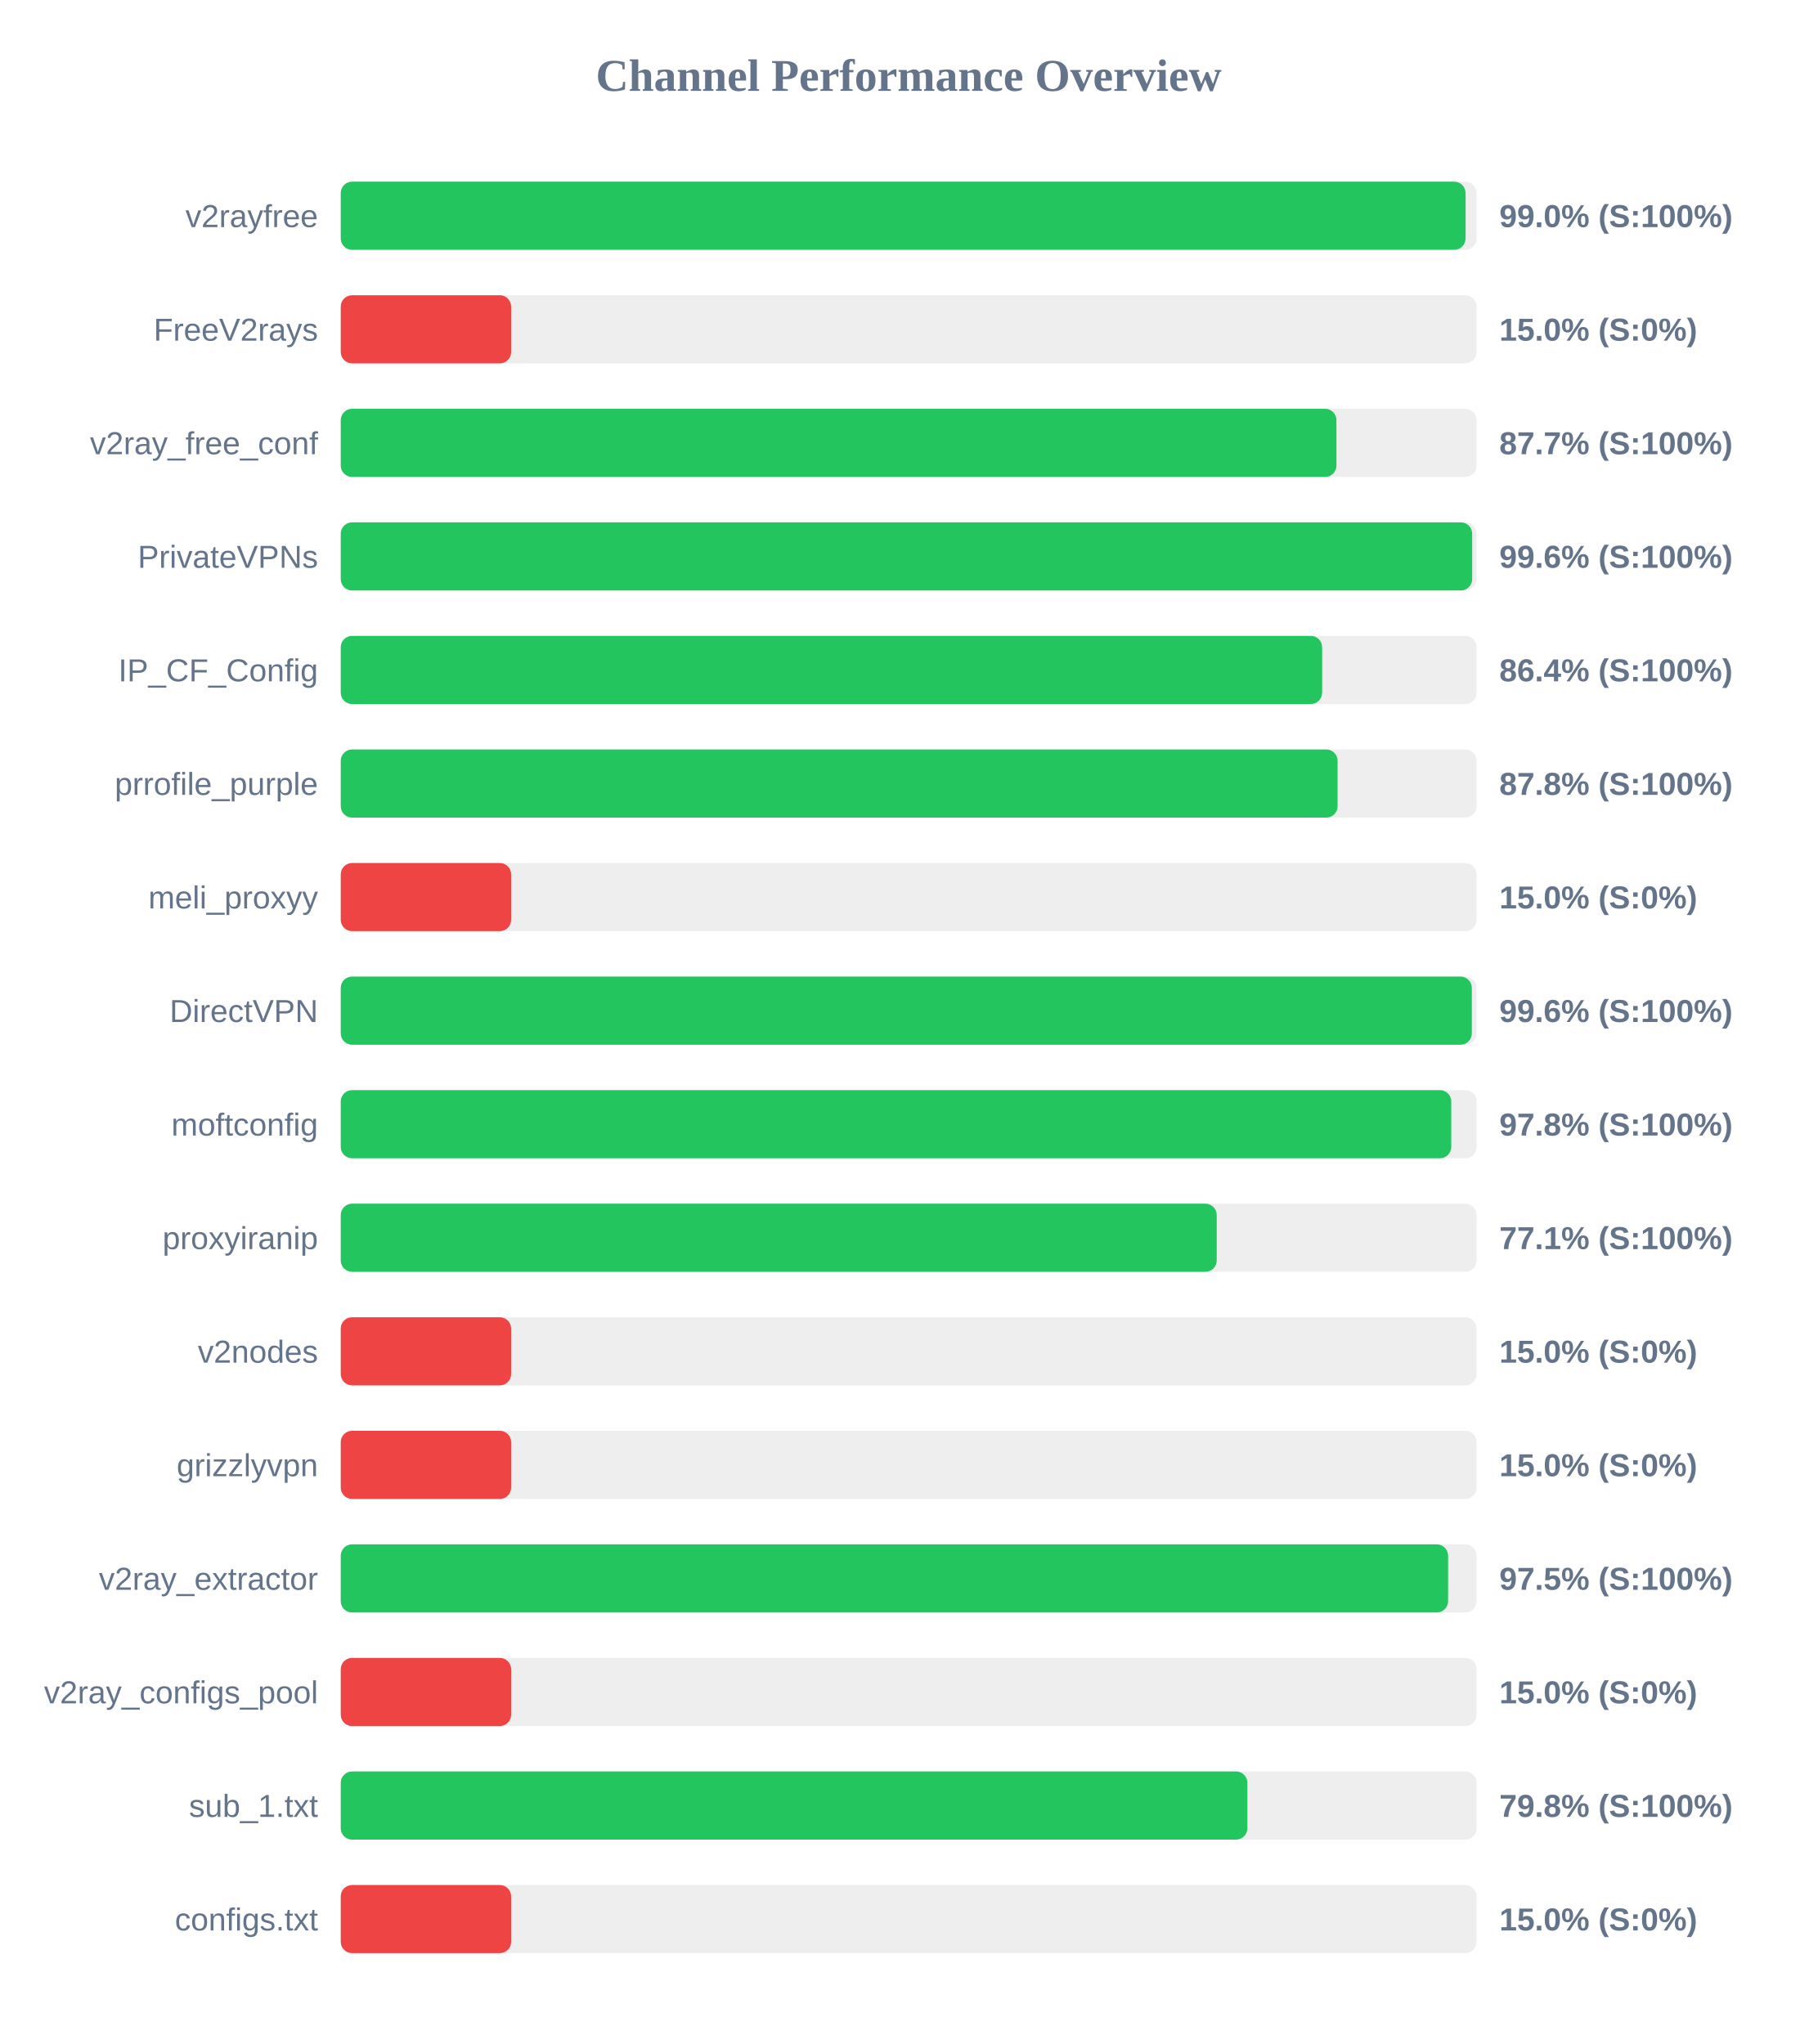
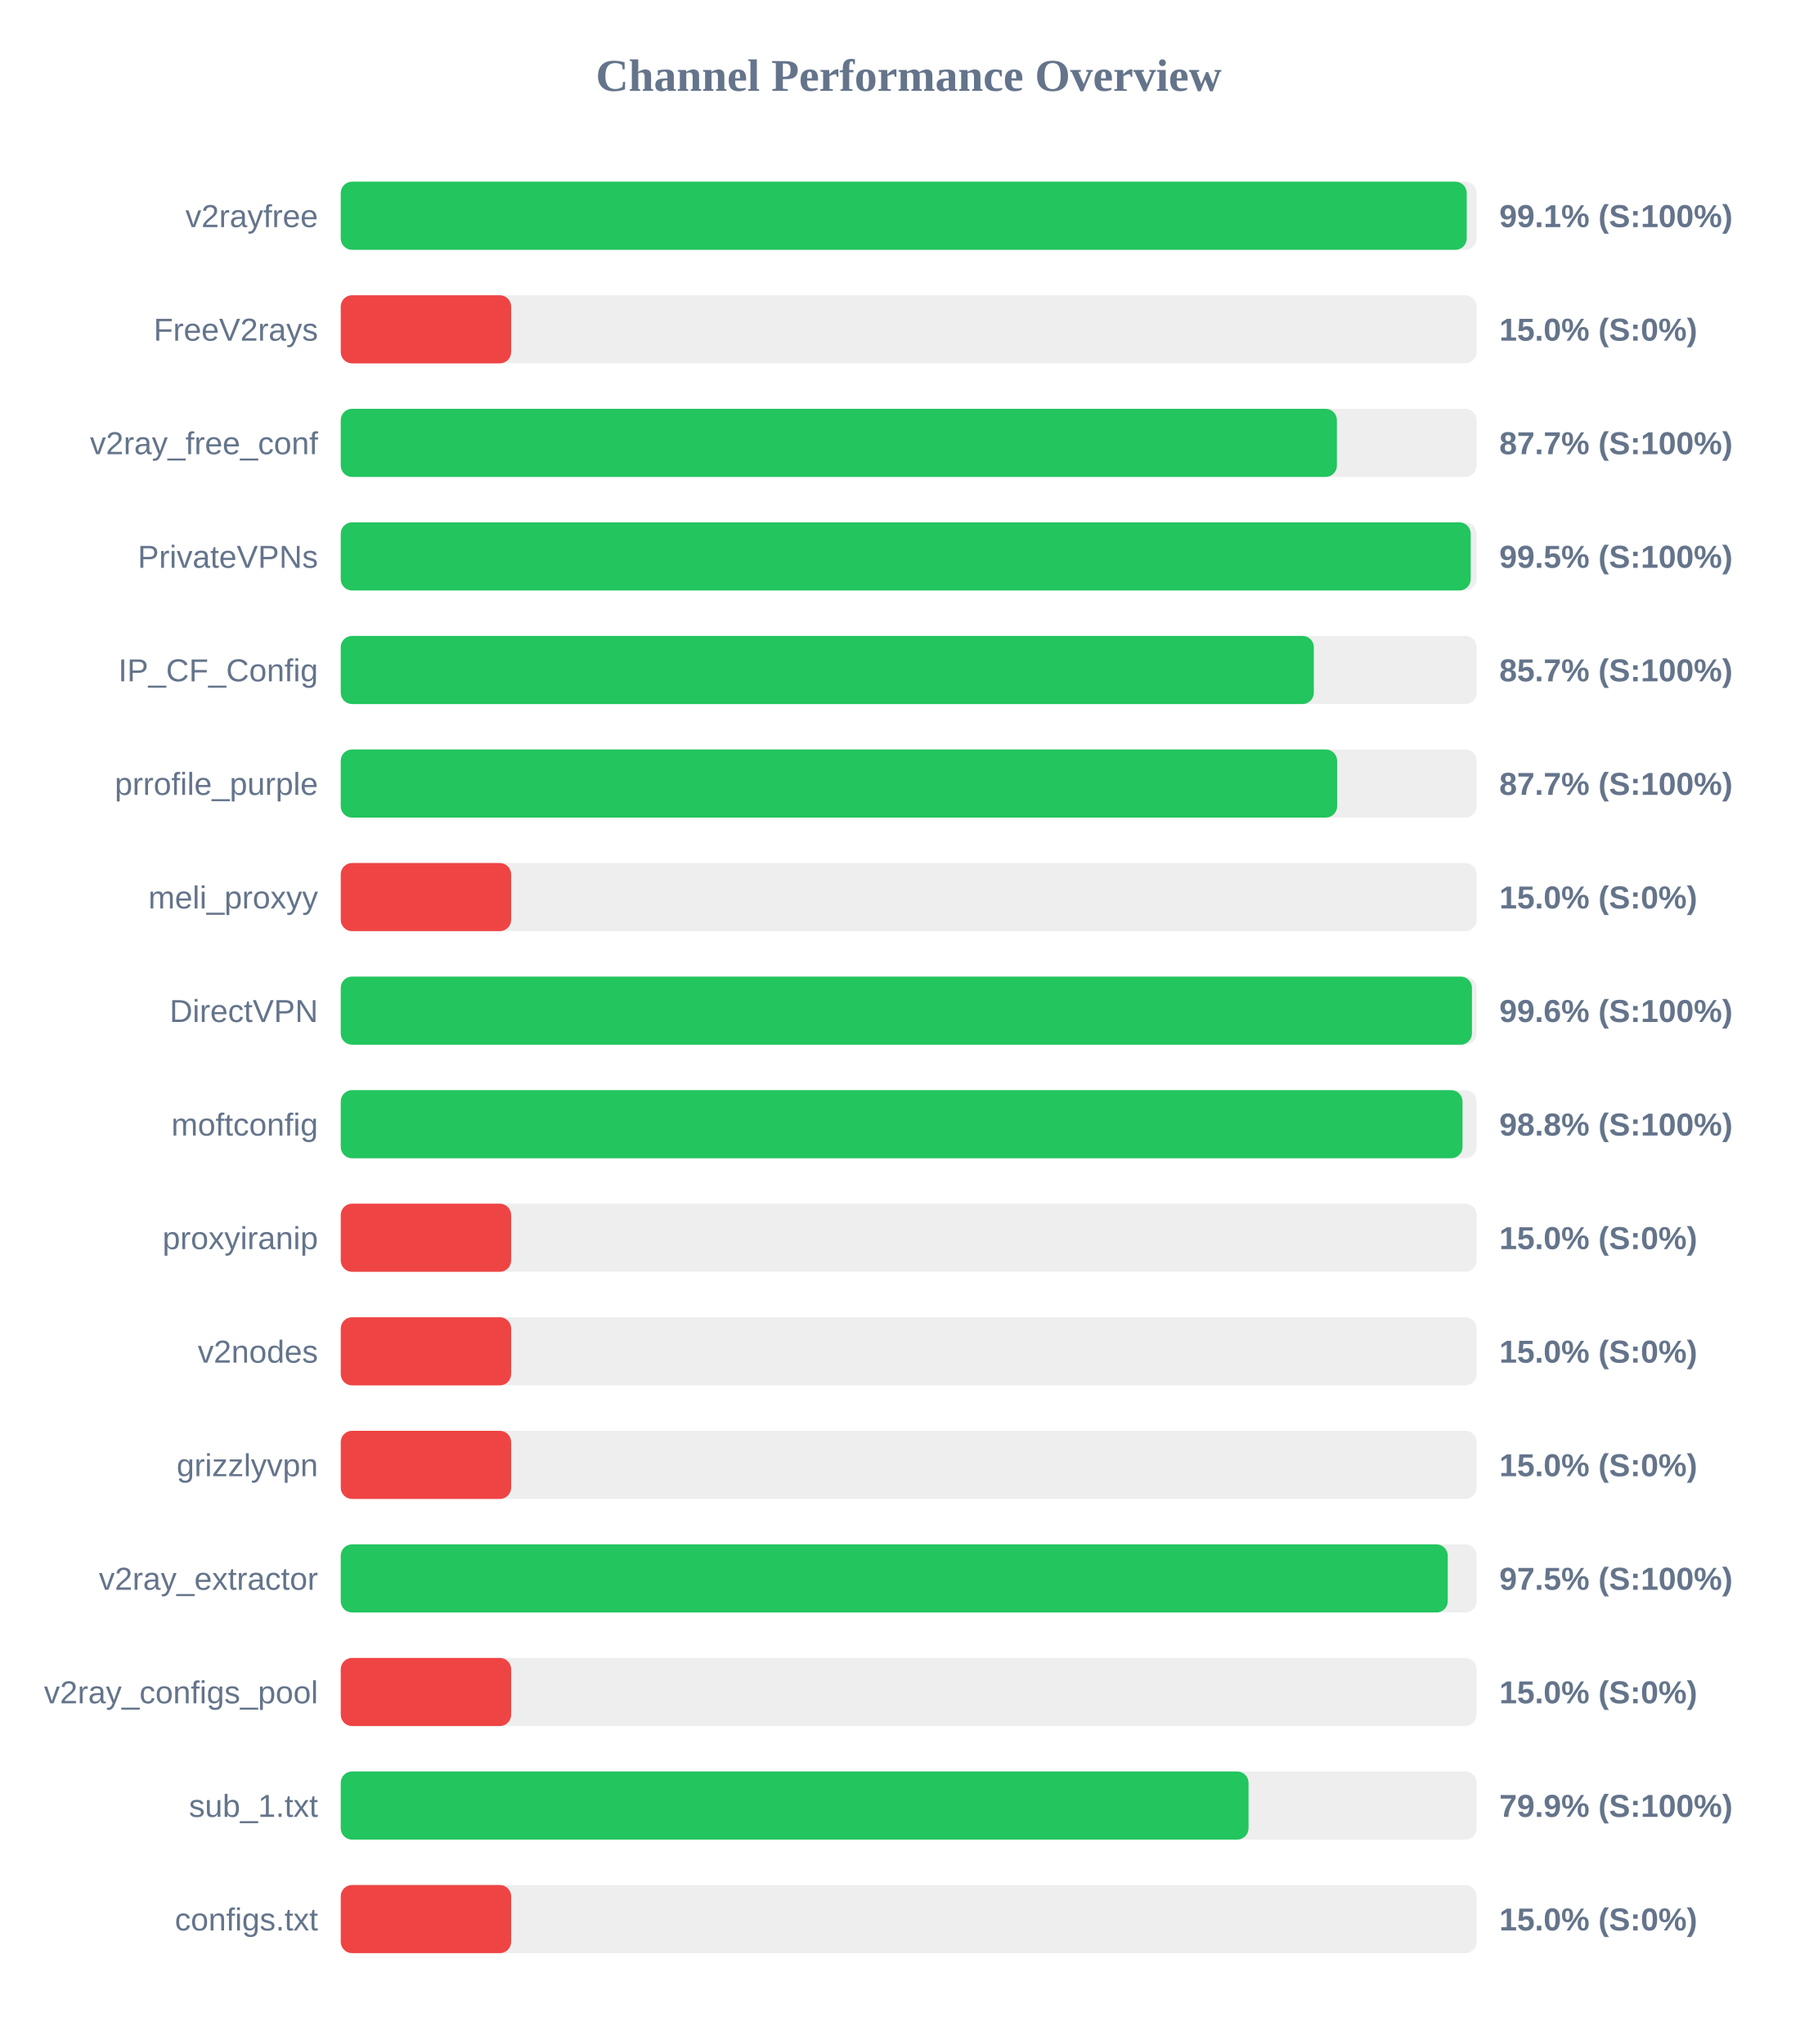
<svg xmlns="http://www.w3.org/2000/svg" width="800" height="900" version="1.1">
  <style>
        .row { font: 14px Arial; fill: #64748b; }
        .score { font: bold 14px Arial; fill: #64748b; }
    </style>
  <text x="400" y="40" text-anchor="middle" font-size="20px" font-weight="bold" fill="#64748b">Channel Performance Overview</text>
  <rect x="150" y="80" width="500" height="30" fill="#eee" rx="5" />
-   <rect x="150" y="80" width="495.15" height="30" fill="#22c55e" rx="5" />
+   <rect x="150" y="80" width="495.65" height="30" fill="#22c55e" rx="5" />
  <text x="140" y="100" text-anchor="end" class="row">v2rayfree</text>
-   <text x="660" y="100" text-anchor="start" class="score">99.0% (S:100%)</text>
+   <text x="660" y="100" text-anchor="start" class="score">99.1% (S:100%)</text>
  <rect x="150" y="130" width="500" height="30" fill="#eee" rx="5" />
  <rect x="150" y="130" width="75.0" height="30" fill="#ef4444" rx="5" />
  <text x="140" y="150" text-anchor="end" class="row">FreeV2rays</text>
  <text x="660" y="150" text-anchor="start" class="score">15.0% (S:0%)</text>
  <rect x="150" y="180" width="500" height="30" fill="#eee" rx="5" />
-   <rect x="150" y="180" width="438.3" height="30" fill="#22c55e" rx="5" />
+   <rect x="150" y="180" width="438.5" height="30" fill="#22c55e" rx="5" />
  <text x="140" y="200" text-anchor="end" class="row">v2ray_free_conf</text>
  <text x="660" y="200" text-anchor="start" class="score">87.7% (S:100%)</text>
  <rect x="150" y="230" width="500" height="30" fill="#eee" rx="5" />
-   <rect x="150" y="230" width="498.05" height="30" fill="#22c55e" rx="5" />
+   <rect x="150" y="230" width="497.4" height="30" fill="#22c55e" rx="5" />
  <text x="140" y="250" text-anchor="end" class="row">PrivateVPNs</text>
-   <text x="660" y="250" text-anchor="start" class="score">99.6% (S:100%)</text>
+   <text x="660" y="250" text-anchor="start" class="score">99.5% (S:100%)</text>
  <rect x="150" y="280" width="500" height="30" fill="#eee" rx="5" />
-   <rect x="150" y="280" width="432.0" height="30" fill="#22c55e" rx="5" />
+   <rect x="150" y="280" width="428.35" height="30" fill="#22c55e" rx="5" />
  <text x="140" y="300" text-anchor="end" class="row">IP_CF_Config</text>
-   <text x="660" y="300" text-anchor="start" class="score">86.4% (S:100%)</text>
+   <text x="660" y="300" text-anchor="start" class="score">85.7% (S:100%)</text>
  <rect x="150" y="330" width="500" height="30" fill="#eee" rx="5" />
-   <rect x="150" y="330" width="438.8" height="30" fill="#22c55e" rx="5" />
+   <rect x="150" y="330" width="438.6" height="30" fill="#22c55e" rx="5" />
  <text x="140" y="350" text-anchor="end" class="row">prrofile_purple</text>
-   <text x="660" y="350" text-anchor="start" class="score">87.8% (S:100%)</text>
+   <text x="660" y="350" text-anchor="start" class="score">87.7% (S:100%)</text>
  <rect x="150" y="380" width="500" height="30" fill="#eee" rx="5" />
  <rect x="150" y="380" width="75.0" height="30" fill="#ef4444" rx="5" />
  <text x="140" y="400" text-anchor="end" class="row">meli_proxyy</text>
  <text x="660" y="400" text-anchor="start" class="score">15.0% (S:0%)</text>
  <rect x="150" y="430" width="500" height="30" fill="#eee" rx="5" />
-   <rect x="150" y="430" width="497.9" height="30" fill="#22c55e" rx="5" />
+   <rect x="150" y="430" width="497.95" height="30" fill="#22c55e" rx="5" />
  <text x="140" y="450" text-anchor="end" class="row">DirectVPN</text>
  <text x="660" y="450" text-anchor="start" class="score">99.6% (S:100%)</text>
  <rect x="150" y="480" width="500" height="30" fill="#eee" rx="5" />
-   <rect x="150" y="480" width="488.85" height="30" fill="#22c55e" rx="5" />
+   <rect x="150" y="480" width="493.8" height="30" fill="#22c55e" rx="5" />
  <text x="140" y="500" text-anchor="end" class="row">moftconfig</text>
-   <text x="660" y="500" text-anchor="start" class="score">97.8% (S:100%)</text>
+   <text x="660" y="500" text-anchor="start" class="score">98.8% (S:100%)</text>
  <rect x="150" y="530" width="500" height="30" fill="#eee" rx="5" />
-   <rect x="150" y="530" width="385.6" height="30" fill="#22c55e" rx="5" />
+   <rect x="150" y="530" width="75.0" height="30" fill="#ef4444" rx="5" />
  <text x="140" y="550" text-anchor="end" class="row">proxyiranip</text>
-   <text x="660" y="550" text-anchor="start" class="score">77.1% (S:100%)</text>
+   <text x="660" y="550" text-anchor="start" class="score">15.0% (S:0%)</text>
  <rect x="150" y="580" width="500" height="30" fill="#eee" rx="5" />
  <rect x="150" y="580" width="75.0" height="30" fill="#ef4444" rx="5" />
  <text x="140" y="600" text-anchor="end" class="row">v2nodes</text>
  <text x="660" y="600" text-anchor="start" class="score">15.0% (S:0%)</text>
  <rect x="150" y="630" width="500" height="30" fill="#eee" rx="5" />
  <rect x="150" y="630" width="75.0" height="30" fill="#ef4444" rx="5" />
  <text x="140" y="650" text-anchor="end" class="row">grizzlyvpn</text>
  <text x="660" y="650" text-anchor="start" class="score">15.0% (S:0%)</text>
  <rect x="150" y="680" width="500" height="30" fill="#eee" rx="5" />
-   <rect x="150" y="680" width="487.45" height="30" fill="#22c55e" rx="5" />
+   <rect x="150" y="680" width="487.3" height="30" fill="#22c55e" rx="5" />
  <text x="140" y="700" text-anchor="end" class="row">v2ray_extractor</text>
  <text x="660" y="700" text-anchor="start" class="score">97.5% (S:100%)</text>
  <rect x="150" y="730" width="500" height="30" fill="#eee" rx="5" />
  <rect x="150" y="730" width="75.0" height="30" fill="#ef4444" rx="5" />
  <text x="140" y="750" text-anchor="end" class="row">v2ray_configs_pool</text>
  <text x="660" y="750" text-anchor="start" class="score">15.0% (S:0%)</text>
  <rect x="150" y="780" width="500" height="30" fill="#eee" rx="5" />
-   <rect x="150" y="780" width="399.1" height="30" fill="#22c55e" rx="5" />
+   <rect x="150" y="780" width="399.6" height="30" fill="#22c55e" rx="5" />
  <text x="140" y="800" text-anchor="end" class="row">sub_1.txt</text>
-   <text x="660" y="800" text-anchor="start" class="score">79.8% (S:100%)</text>
+   <text x="660" y="800" text-anchor="start" class="score">79.9% (S:100%)</text>
  <rect x="150" y="830" width="500" height="30" fill="#eee" rx="5" />
  <rect x="150" y="830" width="75.0" height="30" fill="#ef4444" rx="5" />
  <text x="140" y="850" text-anchor="end" class="row">configs.txt</text>
  <text x="660" y="850" text-anchor="start" class="score">15.0% (S:0%)</text>
</svg>
